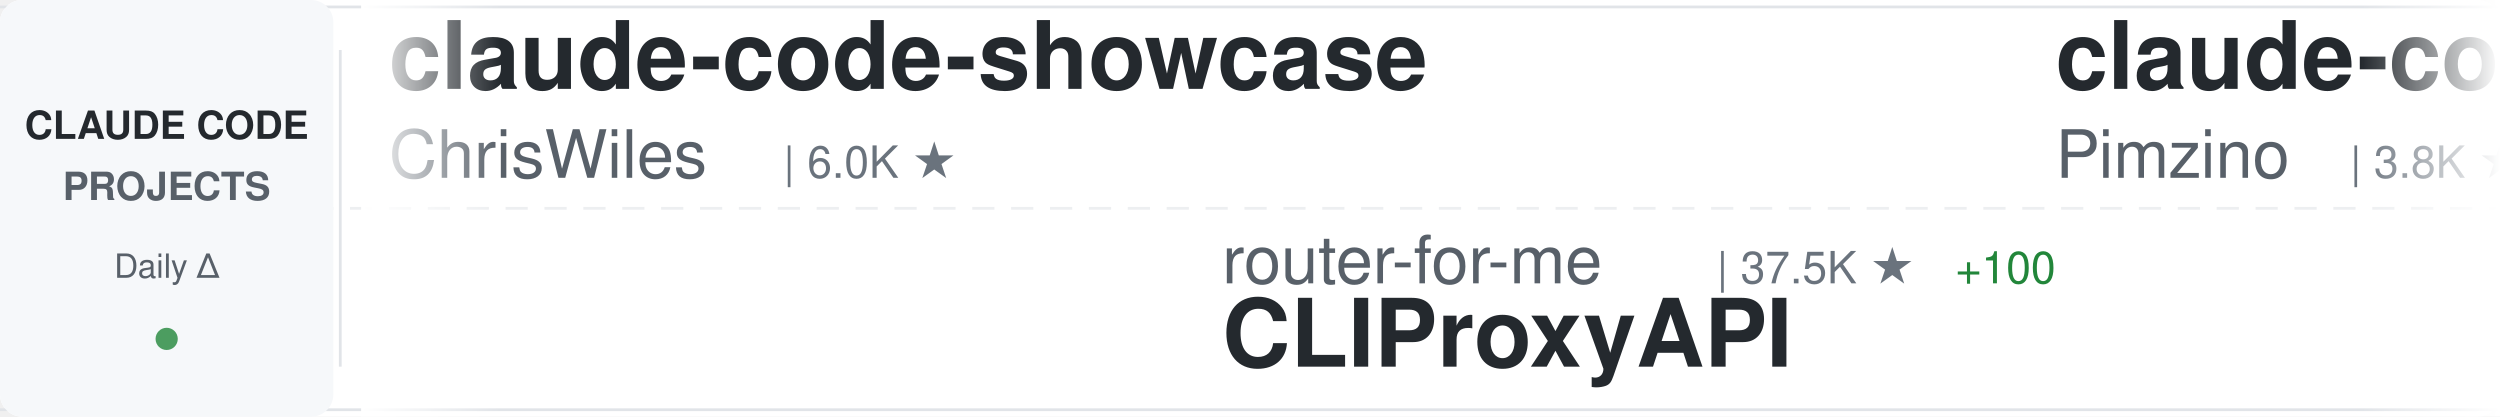
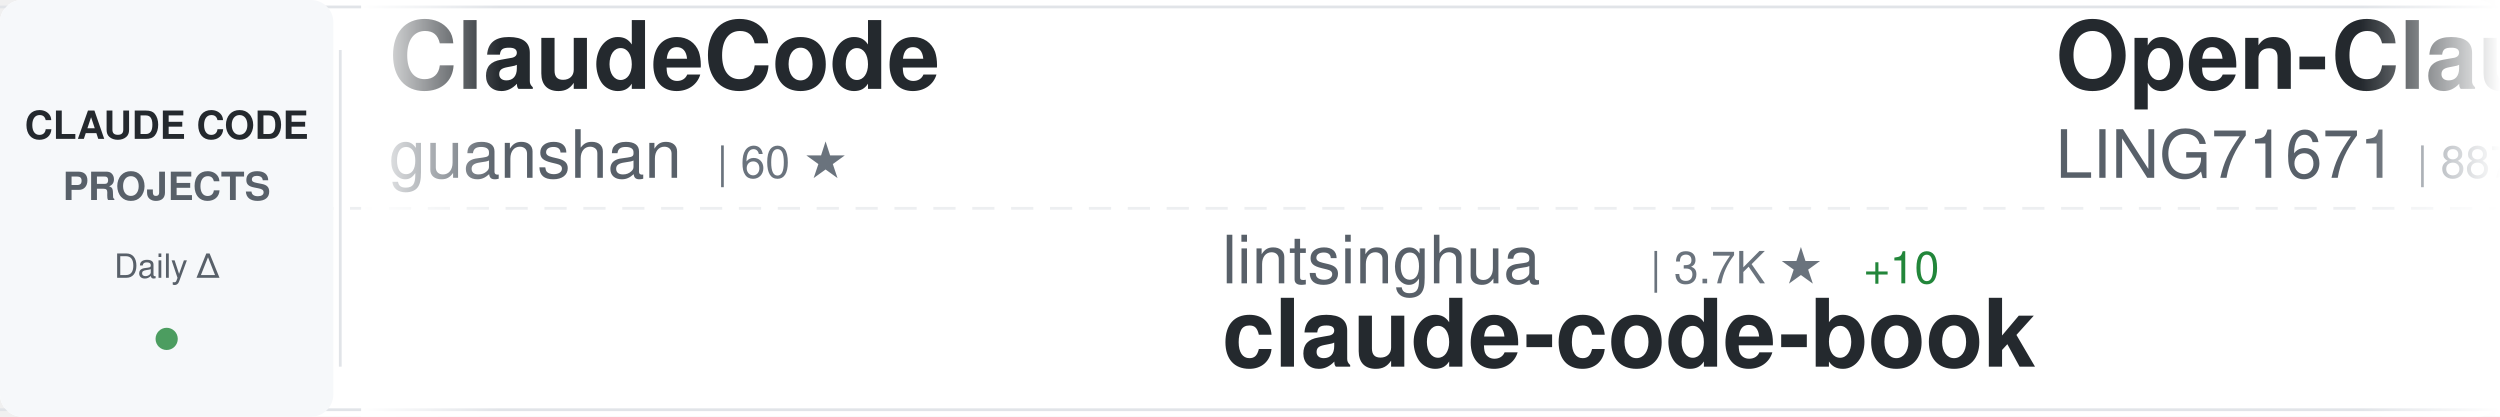
<svg xmlns="http://www.w3.org/2000/svg" width="900" height="150">
  <defs>
    <linearGradient id="awesomeLeftFade" x1="0%" y1="0%" x2="100%" y2="0%">
      <stop offset="0%" style="stop-color:#ffffff;stop-opacity:1" />
      <stop offset="100%" style="stop-color:#ffffff;stop-opacity:0" />
    </linearGradient>
    <linearGradient id="awesomeRightFade" x1="0%" y1="0%" x2="100%" y2="0%">
      <stop offset="0%" style="stop-color:#ffffff;stop-opacity:0" />
      <stop offset="100%" style="stop-color:#ffffff;stop-opacity:1" />
    </linearGradient>
  </defs>
  <rect width="900" height="150" fill="#ffffff" rx="8" />
  <rect x="0" y="2" width="900" height="1" fill="#e1e4e8" />
  <rect x="0" y="147" width="900" height="1" fill="#e1e4e8" />
  <line x1="0" y1="75" x2="900" y2="75" stroke="#e1e4e8" stroke-width="1" stroke-dasharray="8 6" opacity="0.6" />
  <rect x="0" y="0" width="120" height="150" fill="#f6f8fa" rx="8" />
  <text x="60" y="50" font-family="-apple-system, BlinkMacSystemFont, 'Segoe UI', Helvetica, Arial, sans-serif" font-size="14" font-weight="600" fill="#24292e" text-anchor="middle">CLAUDE CODE</text>
  <text x="60" y="72" font-family="-apple-system, BlinkMacSystemFont, 'Segoe UI', Helvetica, Arial, sans-serif" font-size="14" font-weight="600" fill="#586069" text-anchor="middle">PROJECTS</text>
  <text x="60" y="100" font-family="-apple-system, BlinkMacSystemFont, 'Segoe UI', Helvetica, Arial, sans-serif" font-size="12" font-weight="500" fill="#586069" text-anchor="middle">Daily Δ</text>
  <circle cx="60" cy="122" r="4" fill="#22863a" opacity="0.8" />
  <rect x="122" y="18" width="1" height="114" fill="#e1e4e8" />
  <clipPath id="awesomeTickerClip">
    <rect x="130" y="0" width="770" height="150" />
  </clipPath>
  <g clip-path="url(#awesomeTickerClip)">
    <g id="awesomeTickerItems">
      <animateTransform attributeName="transform" attributeType="XML" type="translate" from="0 0" to="-3000 0" dur="54s" repeatCount="indefinite" />
      <g transform="translate(0, 0)">
-         <text x="140" y="32" font-family="-apple-system, BlinkMacSystemFont, 'Segoe UI', Helvetica, Arial, sans-serif" font-size="34" font-weight="600" fill="#24292e">claude-code-showcase</text>
-         <text x="140" y="64" font-family="-apple-system, BlinkMacSystemFont, 'Segoe UI', Helvetica, Arial, sans-serif" font-size="24" font-weight="400" fill="#586069">ChrisWiles</text>
-         <text x="282" y="64" font-family="-apple-system, BlinkMacSystemFont, 'Segoe UI', Helvetica, Arial, sans-serif" font-size="16" font-weight="500" fill="#6a737d">| 6.0K ★</text>
+         <text x="140" y="32" font-family="-apple-system, BlinkMacSystemFont, 'Segoe UI', Helvetica, Arial, sans-serif" font-size="34" font-weight="600" fill="#24292e">ClaudeCode</text>
+         <text x="140" y="64" font-family="-apple-system, BlinkMacSystemFont, 'Segoe UI', Helvetica, Arial, sans-serif" font-size="24" font-weight="400" fill="#586069">guanshan</text>
+         <text x="258" y="64" font-family="-apple-system, BlinkMacSystemFont, 'Segoe UI', Helvetica, Arial, sans-serif" font-size="16" font-weight="500" fill="#6a737d">| 60 ★</text>
      </g>
      <g transform="translate(300, 0)">
+         <text x="140" y="102" font-family="-apple-system, BlinkMacSystemFont, 'Segoe UI', Helvetica, Arial, sans-serif" font-size="24" font-weight="400" fill="#586069">lintsinghua</text>
+         <text x="294" y="102" font-family="-apple-system, BlinkMacSystemFont, 'Segoe UI', Helvetica, Arial, sans-serif" font-size="16" font-weight="500" fill="#6a737d">| 3.7K ★</text>
+         <text x="371" y="102" font-family="-apple-system, BlinkMacSystemFont, 'Segoe UI', Helvetica, Arial, sans-serif" font-size="16" font-weight="500" fill="#22863a"> +10</text>
+         <text x="140" y="132" font-family="-apple-system, BlinkMacSystemFont, 'Segoe UI', Helvetica, Arial, sans-serif" font-size="34" font-weight="600" fill="#24292e">claude-code-book</text>
+       </g>
+       <g transform="translate(600, 0)">
+         <text x="140" y="32" font-family="-apple-system, BlinkMacSystemFont, 'Segoe UI', Helvetica, Arial, sans-serif" font-size="34" font-weight="600" fill="#24292e">Open-ClaudeCode</text>
+         <text x="140" y="64" font-family="-apple-system, BlinkMacSystemFont, 'Segoe UI', Helvetica, Arial, sans-serif" font-size="24" font-weight="400" fill="#586069">LING71671</text>
+         <text x="270" y="64" font-family="-apple-system, BlinkMacSystemFont, 'Segoe UI', Helvetica, Arial, sans-serif" font-size="16" font-weight="500" fill="#6a737d">| 887 ★</text>
+         <text x="338" y="64" font-family="-apple-system, BlinkMacSystemFont, 'Segoe UI', Helvetica, Arial, sans-serif" font-size="16" font-weight="500" fill="#22863a"> +3</text>
+       </g>
+       <g transform="translate(900, 0)">
        <text x="140" y="102" font-family="-apple-system, BlinkMacSystemFont, 'Segoe UI', Helvetica, Arial, sans-serif" font-size="24" font-weight="400" fill="#586069">router-for-me</text>
        <text x="318" y="102" font-family="-apple-system, BlinkMacSystemFont, 'Segoe UI', Helvetica, Arial, sans-serif" font-size="16" font-weight="500" fill="#6a737d">| 37.5K ★</text>
-         <text x="404" y="102" font-family="-apple-system, BlinkMacSystemFont, 'Segoe UI', Helvetica, Arial, sans-serif" font-size="16" font-weight="500" fill="#22863a"> +100</text>
+         <text x="404" y="102" font-family="-apple-system, BlinkMacSystemFont, 'Segoe UI', Helvetica, Arial, sans-serif" font-size="16" font-weight="500" fill="#22863a"> +103</text>
        <text x="140" y="132" font-family="-apple-system, BlinkMacSystemFont, 'Segoe UI', Helvetica, Arial, sans-serif" font-size="34" font-weight="600" fill="#24292e">CLIProxyAPI</text>
      </g>
-       <g transform="translate(600, 0)">
-         <text x="140" y="32" font-family="-apple-system, BlinkMacSystemFont, 'Segoe UI', Helvetica, Arial, sans-serif" font-size="34" font-weight="600" fill="#24292e">claude-code-spec-workflo...</text>
-         <text x="140" y="64" font-family="-apple-system, BlinkMacSystemFont, 'Segoe UI', Helvetica, Arial, sans-serif" font-size="24" font-weight="400" fill="#586069">Pimzino</text>
-         <text x="246" y="64" font-family="-apple-system, BlinkMacSystemFont, 'Segoe UI', Helvetica, Arial, sans-serif" font-size="16" font-weight="500" fill="#6a737d">| 3.8K ★</text>
-         <text x="323" y="64" font-family="-apple-system, BlinkMacSystemFont, 'Segoe UI', Helvetica, Arial, sans-serif" font-size="16" font-weight="500" fill="#22863a"> +2</text>
-       </g>
-       <g transform="translate(900, 0)">
-         <text x="140" y="102" font-family="-apple-system, BlinkMacSystemFont, 'Segoe UI', Helvetica, Arial, sans-serif" font-size="24" font-weight="400" fill="#586069">Yeachan-Heo</text>
-         <text x="294" y="102" font-family="-apple-system, BlinkMacSystemFont, 'Segoe UI', Helvetica, Arial, sans-serif" font-size="16" font-weight="500" fill="#6a737d">| 36.4K ★</text>
-         <text x="380" y="102" font-family="-apple-system, BlinkMacSystemFont, 'Segoe UI', Helvetica, Arial, sans-serif" font-size="16" font-weight="500" fill="#22863a"> +63</text>
-         <text x="140" y="132" font-family="-apple-system, BlinkMacSystemFont, 'Segoe UI', Helvetica, Arial, sans-serif" font-size="34" font-weight="600" fill="#24292e">oh-my-claudecode</text>
-       </g>
      <g transform="translate(1200, 0)">
-         <text x="140" y="32" font-family="-apple-system, BlinkMacSystemFont, 'Segoe UI', Helvetica, Arial, sans-serif" font-size="34" font-weight="600" fill="#24292e">how-claude-code-works</text>
-         <text x="140" y="64" font-family="-apple-system, BlinkMacSystemFont, 'Segoe UI', Helvetica, Arial, sans-serif" font-size="24" font-weight="400" fill="#586069">Windy3f3f3f3f</text>
-         <text x="318" y="64" font-family="-apple-system, BlinkMacSystemFont, 'Segoe UI', Helvetica, Arial, sans-serif" font-size="16" font-weight="500" fill="#6a737d">| 2.6K ★</text>
-         <text x="395" y="64" font-family="-apple-system, BlinkMacSystemFont, 'Segoe UI', Helvetica, Arial, sans-serif" font-size="16" font-weight="500" fill="#22863a"> +7</text>
+         <text x="140" y="32" font-family="-apple-system, BlinkMacSystemFont, 'Segoe UI', Helvetica, Arial, sans-serif" font-size="34" font-weight="600" fill="#24292e">claude-code-harness</text>
+         <text x="140" y="64" font-family="-apple-system, BlinkMacSystemFont, 'Segoe UI', Helvetica, Arial, sans-serif" font-size="24" font-weight="400" fill="#586069">Chachamaru127</text>
+         <text x="318" y="64" font-family="-apple-system, BlinkMacSystemFont, 'Segoe UI', Helvetica, Arial, sans-serif" font-size="16" font-weight="500" fill="#6a737d">| 2.8K ★</text>
+         <text x="395" y="64" font-family="-apple-system, BlinkMacSystemFont, 'Segoe UI', Helvetica, Arial, sans-serif" font-size="16" font-weight="500" fill="#22863a"> +21</text>
      </g>
      <g transform="translate(1500, 0)">
-         <text x="140" y="102" font-family="-apple-system, BlinkMacSystemFont, 'Segoe UI', Helvetica, Arial, sans-serif" font-size="24" font-weight="400" fill="#586069">Donchitos</text>
-         <text x="270" y="102" font-family="-apple-system, BlinkMacSystemFont, 'Segoe UI', Helvetica, Arial, sans-serif" font-size="16" font-weight="500" fill="#6a737d">| 21.6K ★</text>
-         <text x="356" y="102" font-family="-apple-system, BlinkMacSystemFont, 'Segoe UI', Helvetica, Arial, sans-serif" font-size="16" font-weight="500" fill="#22863a"> +66</text>
-         <text x="140" y="132" font-family="-apple-system, BlinkMacSystemFont, 'Segoe UI', Helvetica, Arial, sans-serif" font-size="34" font-weight="600" fill="#24292e">Claude-Code-Game-Studios</text>
+         <text x="140" y="102" font-family="-apple-system, BlinkMacSystemFont, 'Segoe UI', Helvetica, Arial, sans-serif" font-size="24" font-weight="400" fill="#586069">wanshuiyin</text>
+         <text x="282" y="102" font-family="-apple-system, BlinkMacSystemFont, 'Segoe UI', Helvetica, Arial, sans-serif" font-size="16" font-weight="500" fill="#6a737d">| 12.1K ★</text>
+         <text x="368" y="102" font-family="-apple-system, BlinkMacSystemFont, 'Segoe UI', Helvetica, Arial, sans-serif" font-size="16" font-weight="500" fill="#22863a"> +73</text>
+         <text x="140" y="132" font-family="-apple-system, BlinkMacSystemFont, 'Segoe UI', Helvetica, Arial, sans-serif" font-size="34" font-weight="600" fill="#24292e">Auto-claude-code-researc...</text>
      </g>
      <g transform="translate(1800, 0)">
-         <text x="140" y="32" font-family="-apple-system, BlinkMacSystemFont, 'Segoe UI', Helvetica, Arial, sans-serif" font-size="34" font-weight="600" fill="#24292e">claude-code-cli</text>
-         <text x="140" y="64" font-family="-apple-system, BlinkMacSystemFont, 'Segoe UI', Helvetica, Arial, sans-serif" font-size="24" font-weight="400" fill="#586069">huangserva</text>
-         <text x="282" y="64" font-family="-apple-system, BlinkMacSystemFont, 'Segoe UI', Helvetica, Arial, sans-serif" font-size="16" font-weight="500" fill="#6a737d">| 604 ★</text>
+         <text x="140" y="32" font-family="-apple-system, BlinkMacSystemFont, 'Segoe UI', Helvetica, Arial, sans-serif" font-size="34" font-weight="600" fill="#24292e">Claude-code</text>
+         <text x="140" y="64" font-family="-apple-system, BlinkMacSystemFont, 'Segoe UI', Helvetica, Arial, sans-serif" font-size="24" font-weight="400" fill="#586069">fazxes</text>
+         <text x="234" y="64" font-family="-apple-system, BlinkMacSystemFont, 'Segoe UI', Helvetica, Arial, sans-serif" font-size="16" font-weight="500" fill="#6a737d">| 221 ★</text>
      </g>
      <g transform="translate(2100, 0)">
-         <text x="140" y="102" font-family="-apple-system, BlinkMacSystemFont, 'Segoe UI', Helvetica, Arial, sans-serif" font-size="24" font-weight="400" fill="#586069">oboard</text>
-         <text x="234" y="102" font-family="-apple-system, BlinkMacSystemFont, 'Segoe UI', Helvetica, Arial, sans-serif" font-size="16" font-weight="500" fill="#6a737d">| 3.2K ★</text>
-         <text x="311" y="102" font-family="-apple-system, BlinkMacSystemFont, 'Segoe UI', Helvetica, Arial, sans-serif" font-size="16" font-weight="500" fill="#22863a"> +1</text>
-         <text x="140" y="132" font-family="-apple-system, BlinkMacSystemFont, 'Segoe UI', Helvetica, Arial, sans-serif" font-size="34" font-weight="600" fill="#24292e">claude-code-rev</text>
+         <text x="140" y="102" font-family="-apple-system, BlinkMacSystemFont, 'Segoe UI', Helvetica, Arial, sans-serif" font-size="24" font-weight="400" fill="#586069">huangserva</text>
+         <text x="282" y="102" font-family="-apple-system, BlinkMacSystemFont, 'Segoe UI', Helvetica, Arial, sans-serif" font-size="16" font-weight="500" fill="#6a737d">| 604 ★</text>
+         <text x="140" y="132" font-family="-apple-system, BlinkMacSystemFont, 'Segoe UI', Helvetica, Arial, sans-serif" font-size="34" font-weight="600" fill="#24292e">claude-code-cli</text>
      </g>
      <g transform="translate(2400, 0)">
-         <text x="140" y="32" font-family="-apple-system, BlinkMacSystemFont, 'Segoe UI', Helvetica, Arial, sans-serif" font-size="34" font-weight="600" fill="#24292e">claude-code-prompts</text>
-         <text x="140" y="64" font-family="-apple-system, BlinkMacSystemFont, 'Segoe UI', Helvetica, Arial, sans-serif" font-size="24" font-weight="400" fill="#586069">repowise-dev</text>
-         <text x="306" y="64" font-family="-apple-system, BlinkMacSystemFont, 'Segoe UI', Helvetica, Arial, sans-serif" font-size="16" font-weight="500" fill="#6a737d">| 1.1K ★</text>
-         <text x="383" y="64" font-family="-apple-system, BlinkMacSystemFont, 'Segoe UI', Helvetica, Arial, sans-serif" font-size="16" font-weight="500" fill="#22863a"> +1</text>
+         <text x="140" y="32" font-family="-apple-system, BlinkMacSystemFont, 'Segoe UI', Helvetica, Arial, sans-serif" font-size="34" font-weight="600" fill="#24292e">awesome-claude-code-tool...</text>
+         <text x="140" y="64" font-family="-apple-system, BlinkMacSystemFont, 'Segoe UI', Helvetica, Arial, sans-serif" font-size="24" font-weight="400" fill="#586069">rohitg00</text>
+         <text x="258" y="64" font-family="-apple-system, BlinkMacSystemFont, 'Segoe UI', Helvetica, Arial, sans-serif" font-size="16" font-weight="500" fill="#6a737d">| 2.1K ★</text>
+         <text x="335" y="64" font-family="-apple-system, BlinkMacSystemFont, 'Segoe UI', Helvetica, Arial, sans-serif" font-size="16" font-weight="500" fill="#22863a"> +9</text>
      </g>
      <g transform="translate(2700, 0)">
-         <text x="140" y="102" font-family="-apple-system, BlinkMacSystemFont, 'Segoe UI', Helvetica, Arial, sans-serif" font-size="24" font-weight="400" fill="#586069">catlog22</text>
-         <text x="258" y="102" font-family="-apple-system, BlinkMacSystemFont, 'Segoe UI', Helvetica, Arial, sans-serif" font-size="16" font-weight="500" fill="#6a737d">| 2.1K ★</text>
-         <text x="335" y="102" font-family="-apple-system, BlinkMacSystemFont, 'Segoe UI', Helvetica, Arial, sans-serif" font-size="16" font-weight="500" fill="#22863a"> +3</text>
-         <text x="140" y="132" font-family="-apple-system, BlinkMacSystemFont, 'Segoe UI', Helvetica, Arial, sans-serif" font-size="34" font-weight="600" fill="#24292e">Claude-Code-Workflow</text>
+         <text x="140" y="102" font-family="-apple-system, BlinkMacSystemFont, 'Segoe UI', Helvetica, Arial, sans-serif" font-size="24" font-weight="400" fill="#586069">alirezarezvani</text>
+         <text x="330" y="102" font-family="-apple-system, BlinkMacSystemFont, 'Segoe UI', Helvetica, Arial, sans-serif" font-size="16" font-weight="500" fill="#6a737d">| 18.1K ★</text>
+         <text x="416" y="102" font-family="-apple-system, BlinkMacSystemFont, 'Segoe UI', Helvetica, Arial, sans-serif" font-size="16" font-weight="500" fill="#22863a"> +111</text>
+         <text x="140" y="132" font-family="-apple-system, BlinkMacSystemFont, 'Segoe UI', Helvetica, Arial, sans-serif" font-size="34" font-weight="600" fill="#24292e">claude-skills</text>
      </g>
      <g transform="translate(3000, 0)">
-         <text x="140" y="32" font-family="-apple-system, BlinkMacSystemFont, 'Segoe UI', Helvetica, Arial, sans-serif" font-size="34" font-weight="600" fill="#24292e">claude-code-showcase</text>
-         <text x="140" y="64" font-family="-apple-system, BlinkMacSystemFont, 'Segoe UI', Helvetica, Arial, sans-serif" font-size="24" font-weight="400" fill="#586069">ChrisWiles</text>
-         <text x="282" y="64" font-family="-apple-system, BlinkMacSystemFont, 'Segoe UI', Helvetica, Arial, sans-serif" font-size="16" font-weight="500" fill="#6a737d">| 6.0K ★</text>
+         <text x="140" y="32" font-family="-apple-system, BlinkMacSystemFont, 'Segoe UI', Helvetica, Arial, sans-serif" font-size="34" font-weight="600" fill="#24292e">ClaudeCode</text>
+         <text x="140" y="64" font-family="-apple-system, BlinkMacSystemFont, 'Segoe UI', Helvetica, Arial, sans-serif" font-size="24" font-weight="400" fill="#586069">guanshan</text>
+         <text x="258" y="64" font-family="-apple-system, BlinkMacSystemFont, 'Segoe UI', Helvetica, Arial, sans-serif" font-size="16" font-weight="500" fill="#6a737d">| 60 ★</text>
      </g>
      <g transform="translate(3300, 0)">
+         <text x="140" y="102" font-family="-apple-system, BlinkMacSystemFont, 'Segoe UI', Helvetica, Arial, sans-serif" font-size="24" font-weight="400" fill="#586069">lintsinghua</text>
+         <text x="294" y="102" font-family="-apple-system, BlinkMacSystemFont, 'Segoe UI', Helvetica, Arial, sans-serif" font-size="16" font-weight="500" fill="#6a737d">| 3.7K ★</text>
+         <text x="371" y="102" font-family="-apple-system, BlinkMacSystemFont, 'Segoe UI', Helvetica, Arial, sans-serif" font-size="16" font-weight="500" fill="#22863a"> +10</text>
+         <text x="140" y="132" font-family="-apple-system, BlinkMacSystemFont, 'Segoe UI', Helvetica, Arial, sans-serif" font-size="34" font-weight="600" fill="#24292e">claude-code-book</text>
+       </g>
+       <g transform="translate(3600, 0)">
+         <text x="140" y="32" font-family="-apple-system, BlinkMacSystemFont, 'Segoe UI', Helvetica, Arial, sans-serif" font-size="34" font-weight="600" fill="#24292e">Open-ClaudeCode</text>
+         <text x="140" y="64" font-family="-apple-system, BlinkMacSystemFont, 'Segoe UI', Helvetica, Arial, sans-serif" font-size="24" font-weight="400" fill="#586069">LING71671</text>
+         <text x="270" y="64" font-family="-apple-system, BlinkMacSystemFont, 'Segoe UI', Helvetica, Arial, sans-serif" font-size="16" font-weight="500" fill="#6a737d">| 887 ★</text>
+         <text x="338" y="64" font-family="-apple-system, BlinkMacSystemFont, 'Segoe UI', Helvetica, Arial, sans-serif" font-size="16" font-weight="500" fill="#22863a"> +3</text>
+       </g>
+       <g transform="translate(3900, 0)">
        <text x="140" y="102" font-family="-apple-system, BlinkMacSystemFont, 'Segoe UI', Helvetica, Arial, sans-serif" font-size="24" font-weight="400" fill="#586069">router-for-me</text>
        <text x="318" y="102" font-family="-apple-system, BlinkMacSystemFont, 'Segoe UI', Helvetica, Arial, sans-serif" font-size="16" font-weight="500" fill="#6a737d">| 37.5K ★</text>
-         <text x="404" y="102" font-family="-apple-system, BlinkMacSystemFont, 'Segoe UI', Helvetica, Arial, sans-serif" font-size="16" font-weight="500" fill="#22863a"> +100</text>
+         <text x="404" y="102" font-family="-apple-system, BlinkMacSystemFont, 'Segoe UI', Helvetica, Arial, sans-serif" font-size="16" font-weight="500" fill="#22863a"> +103</text>
        <text x="140" y="132" font-family="-apple-system, BlinkMacSystemFont, 'Segoe UI', Helvetica, Arial, sans-serif" font-size="34" font-weight="600" fill="#24292e">CLIProxyAPI</text>
-       </g>
-       <g transform="translate(3600, 0)">
-         <text x="140" y="32" font-family="-apple-system, BlinkMacSystemFont, 'Segoe UI', Helvetica, Arial, sans-serif" font-size="34" font-weight="600" fill="#24292e">claude-code-spec-workflo...</text>
-         <text x="140" y="64" font-family="-apple-system, BlinkMacSystemFont, 'Segoe UI', Helvetica, Arial, sans-serif" font-size="24" font-weight="400" fill="#586069">Pimzino</text>
-         <text x="246" y="64" font-family="-apple-system, BlinkMacSystemFont, 'Segoe UI', Helvetica, Arial, sans-serif" font-size="16" font-weight="500" fill="#6a737d">| 3.8K ★</text>
-         <text x="323" y="64" font-family="-apple-system, BlinkMacSystemFont, 'Segoe UI', Helvetica, Arial, sans-serif" font-size="16" font-weight="500" fill="#22863a"> +2</text>
-       </g>
-       <g transform="translate(3900, 0)">
-         <text x="140" y="102" font-family="-apple-system, BlinkMacSystemFont, 'Segoe UI', Helvetica, Arial, sans-serif" font-size="24" font-weight="400" fill="#586069">Yeachan-Heo</text>
-         <text x="294" y="102" font-family="-apple-system, BlinkMacSystemFont, 'Segoe UI', Helvetica, Arial, sans-serif" font-size="16" font-weight="500" fill="#6a737d">| 36.4K ★</text>
-         <text x="380" y="102" font-family="-apple-system, BlinkMacSystemFont, 'Segoe UI', Helvetica, Arial, sans-serif" font-size="16" font-weight="500" fill="#22863a"> +63</text>
-         <text x="140" y="132" font-family="-apple-system, BlinkMacSystemFont, 'Segoe UI', Helvetica, Arial, sans-serif" font-size="34" font-weight="600" fill="#24292e">oh-my-claudecode</text>
      </g>
    </g>
  </g>
  <rect x="130" y="0" width="50" height="150" fill="url(#awesomeLeftFade)" />
  <rect x="850" y="0" width="50" height="150" fill="url(#awesomeRightFade)" />
</svg>
